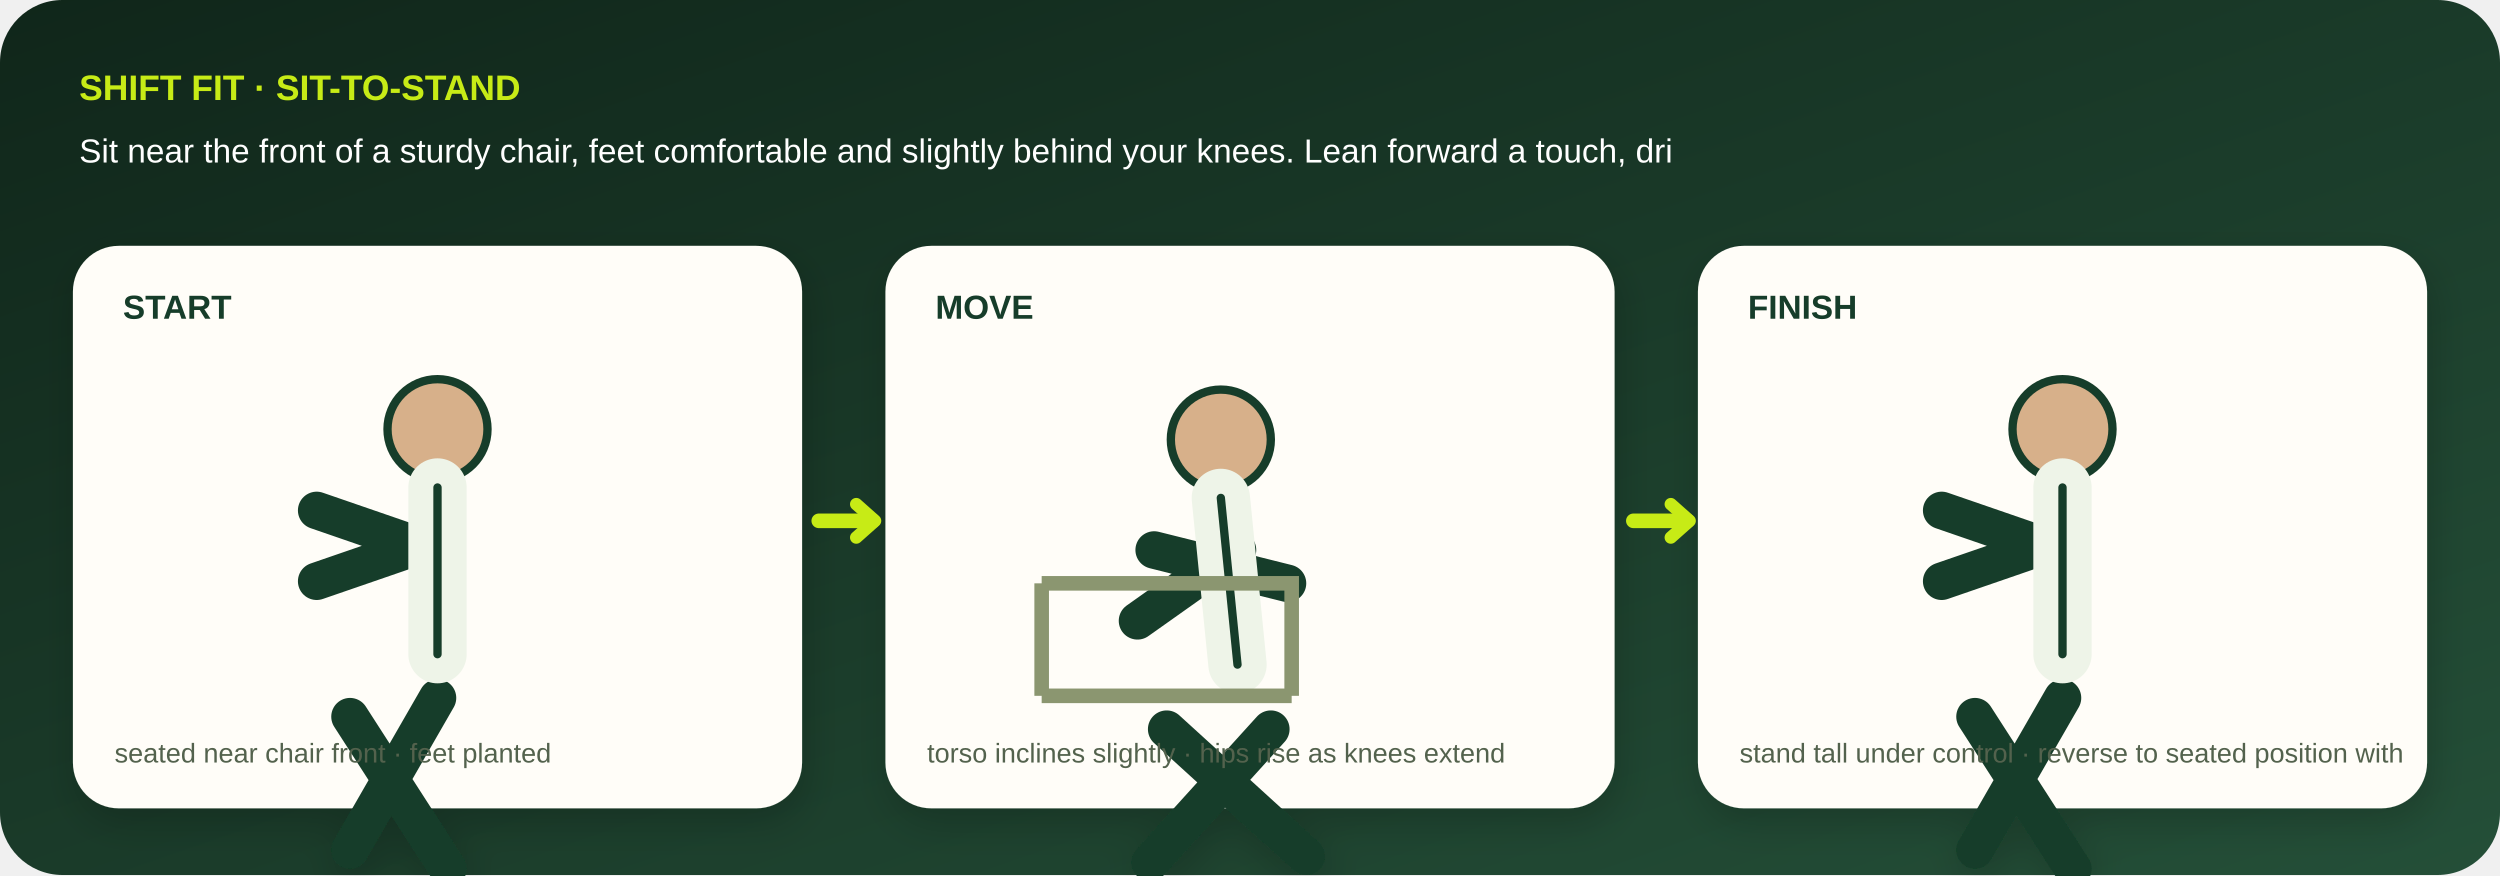
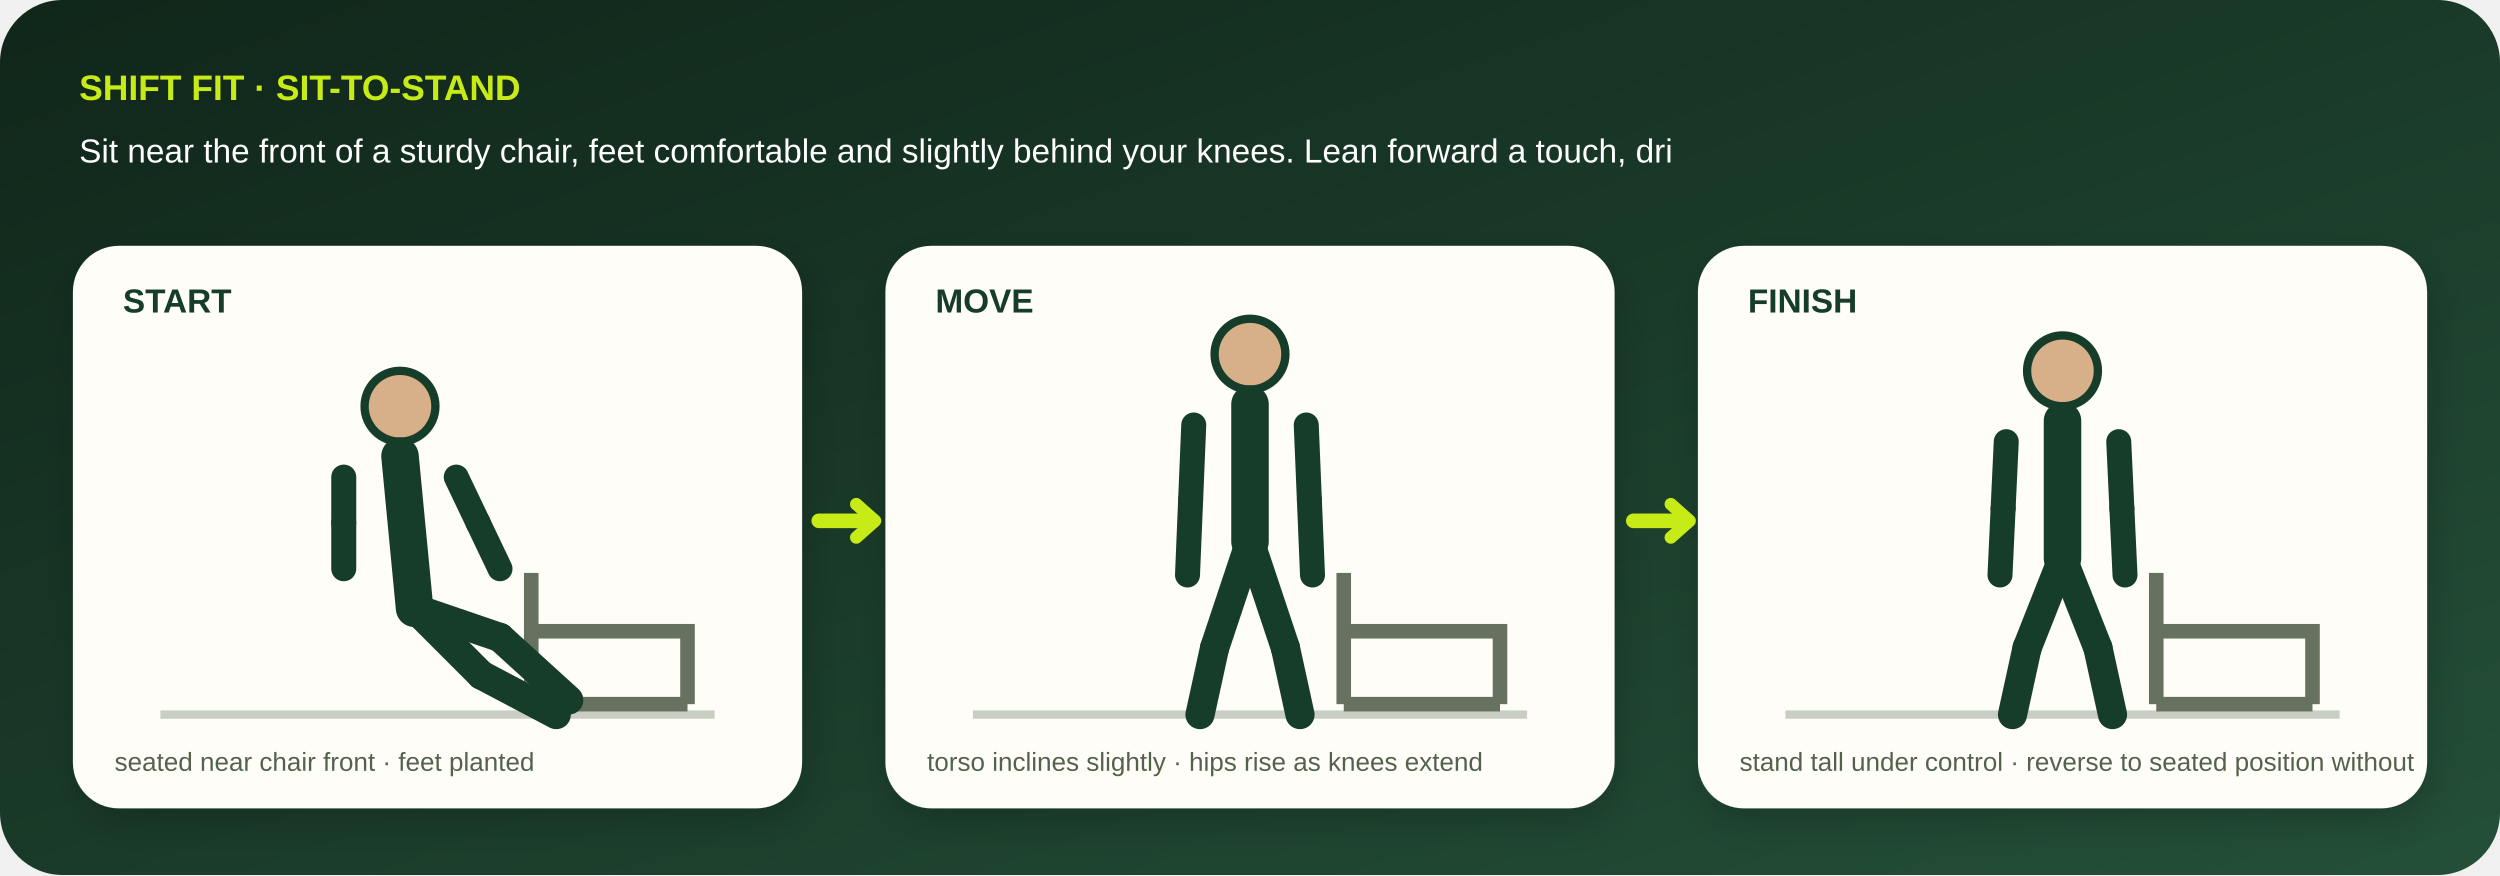
- <svg xmlns="http://www.w3.org/2000/svg" viewBox="0 0 1200 420" role="img" aria-labelledby="title desc">
+ <svg xmlns="http://www.w3.org/2000/svg" viewBox="0 0 1200 420" role="img" aria-labelledby="title desc" data-geometry="v3" data-movement="sit-to-stand">
  <defs>
    <linearGradient id="bg" x1="0" y1="0" x2="1" y2="1">
      <stop stop-color="#10261a" />
      <stop offset="1" stop-color="#244f38" />
    </linearGradient>
    <filter id="shadow">
      <feDropShadow dy="7" stdDeviation="9" flood-opacity=".18" />
    </filter>
  </defs>
  <rect width="1200" height="420" rx="30" fill="url(#bg)" />
  <text x="38" y="48" fill="#c7eb16" font-family="Arial,sans-serif" font-size="17" font-weight="800">SHIFT FIT · SIT-TO-STAND</text>
  <text x="38" y="78" fill="#fff" font-family="Arial,sans-serif" font-size="16">Sit near the front of a sturdy chair, feet comfortable and slightly behind your knees. Lean forward a touch, dri</text>
  <g filter="url(#shadow)">
    <g transform="translate(35 118)">
      <rect width="350" height="270" rx="22" fill="#fffdf8" />
-       <text x="24" y="35" fill="#173c29" font-family="Arial,sans-serif" font-size="16" font-weight="800">START</text>
-       <circle cx="175" cy="88" r="24" fill="#d7b08a" stroke="#173c29" stroke-width="4" />
-       <path d="M175 116l0 80m0-55l-58 20m0-34l58 20m-0 70l-42 73m0-64l47 73" stroke="#173c29" stroke-width="18" stroke-linecap="round" stroke-linejoin="round" fill="none" />
-       <path d="M175 116l0 80" stroke="#eef4e8" stroke-width="28" stroke-linecap="round" />
-       <path d="M175 116l0 80" stroke="#173c29" stroke-width="4" stroke-linecap="round" />
-       <text x="20" y="248" fill="#53624d" font-family="Arial,sans-serif" font-size="13">seated near chair front · feet planted</text>
+       <text x="24" y="32" fill="#173c29" font-family="Arial,sans-serif" font-size="16" font-weight="800">START</text>
+       <path d="M42 225h266" stroke="#c8cec2" stroke-width="4" />
+       <path d="M220 157v63m0-35h75v35m-75 0h75" stroke="#66715f" stroke-width="7" fill="none" />
+       <circle cx="157" cy="77" r="17" fill="#d7b08a" stroke="#173c29" stroke-width="4" />
+       <path d="M157 101L164 174" stroke="#173c29" stroke-width="18" stroke-linecap="round" />
+       <path d="M130 111L130 133" stroke="#173c29" stroke-width="12" stroke-linecap="round" />
+       <path d="M130 133L130 155" stroke="#173c29" stroke-width="12" stroke-linecap="round" />
+       <path d="M184 111L194.5 133" stroke="#173c29" stroke-width="12" stroke-linecap="round" />
+       <path d="M194.5 133L205 155" stroke="#173c29" stroke-width="12" stroke-linecap="round" />
+       <path d="M164 174L205 188" stroke="#173c29" stroke-width="14" stroke-linecap="round" />
+       <path d="M205 188L238 218" stroke="#173c29" stroke-width="14" stroke-linecap="round" />
+       <path d="M164 174L196 206" stroke="#173c29" stroke-width="14" stroke-linecap="round" />
+       <path d="M196 206L232 225" stroke="#173c29" stroke-width="14" stroke-linecap="round" />
+       <text x="20" y="252" fill="#53624d" font-family="Arial,sans-serif" font-size="12.5">seated near chair front · feet planted</text>
    </g>
    <g transform="translate(425 118)">
      <rect width="350" height="270" rx="22" fill="#fffdf8" />
-       <text x="24" y="35" fill="#173c29" font-family="Arial,sans-serif" font-size="16" font-weight="800">MOVE</text>
-       <circle cx="161" cy="93" r="24" fill="#d7b08a" stroke="#173c29" stroke-width="4" />
-       <path d="M161 121l8 80m0-55l-48 34m8-34l64 16m-8 70l-58 64m8-64l67 61" stroke="#173c29" stroke-width="18" stroke-linecap="round" stroke-linejoin="round" fill="none" />
-       <path d="M161 121l8 80" stroke="#eef4e8" stroke-width="28" stroke-linecap="round" />
-       <path d="M161 121l8 80" stroke="#173c29" stroke-width="4" stroke-linecap="round" />
-       <text x="20" y="248" fill="#53624d" font-family="Arial,sans-serif" font-size="13">torso inclines slightly · hips rise as knees extend</text>
+       <text x="24" y="32" fill="#173c29" font-family="Arial,sans-serif" font-size="16" font-weight="800">MOVE</text>
+       <path d="M42 225h266" stroke="#c8cec2" stroke-width="4" />
+       <circle cx="175" cy="52" r="17" fill="#d7b08a" stroke="#173c29" stroke-width="4" />
+       <path d="M175 76L175 142" stroke="#173c29" stroke-width="18" stroke-linecap="round" />
+       <path d="M148 86L146.5 122" stroke="#173c29" stroke-width="12" stroke-linecap="round" />
+       <path d="M146.5 122L145 158" stroke="#173c29" stroke-width="12" stroke-linecap="round" />
+       <path d="M202 86L203.5 122" stroke="#173c29" stroke-width="12" stroke-linecap="round" />
+       <path d="M203.5 122L205 158" stroke="#173c29" stroke-width="12" stroke-linecap="round" />
+       <path d="M175 142L158 193" stroke="#173c29" stroke-width="14" stroke-linecap="round" />
+       <path d="M158 193L151 225" stroke="#173c29" stroke-width="14" stroke-linecap="round" />
+       <path d="M175 142L192 193" stroke="#173c29" stroke-width="14" stroke-linecap="round" />
+       <path d="M192 193L199 225" stroke="#173c29" stroke-width="14" stroke-linecap="round" />
+       <path d="M220 157v63m0-35h75v35m-75 0h75" stroke="#66715f" stroke-width="7" fill="none" />
+       <text x="20" y="252" fill="#53624d" font-family="Arial,sans-serif" font-size="12.5">torso inclines slightly · hips rise as knees extend</text>
    </g>
    <g transform="translate(815 118)">
      <rect width="350" height="270" rx="22" fill="#fffdf8" />
-       <text x="24" y="35" fill="#173c29" font-family="Arial,sans-serif" font-size="16" font-weight="800">FINISH</text>
-       <circle cx="175" cy="88" r="24" fill="#d7b08a" stroke="#173c29" stroke-width="4" />
-       <path d="M175 116l0 80m0-55l-58 20m0-34l58 20m-0 70l-42 73m0-64l47 73" stroke="#173c29" stroke-width="18" stroke-linecap="round" stroke-linejoin="round" fill="none" />
-       <path d="M175 116l0 80" stroke="#eef4e8" stroke-width="28" stroke-linecap="round" />
-       <path d="M175 116l0 80" stroke="#173c29" stroke-width="4" stroke-linecap="round" />
-       <text x="20" y="248" fill="#53624d" font-family="Arial,sans-serif" font-size="13">stand tall under control · reverse to seated position with</text>
+       <text x="24" y="32" fill="#173c29" font-family="Arial,sans-serif" font-size="16" font-weight="800">FINISH</text>
+       <path d="M42 225h266" stroke="#c8cec2" stroke-width="4" />
+       <circle cx="175" cy="60" r="17" fill="#d7b08a" stroke="#173c29" stroke-width="4" />
+       <path d="M175 84L175 150" stroke="#173c29" stroke-width="18" stroke-linecap="round" />
+       <path d="M148 94L146.5 126" stroke="#173c29" stroke-width="12" stroke-linecap="round" />
+       <path d="M146.5 126L145 158" stroke="#173c29" stroke-width="12" stroke-linecap="round" />
+       <path d="M202 94L203.5 126" stroke="#173c29" stroke-width="12" stroke-linecap="round" />
+       <path d="M203.5 126L205 158" stroke="#173c29" stroke-width="12" stroke-linecap="round" />
+       <path d="M175 150L158 193" stroke="#173c29" stroke-width="14" stroke-linecap="round" />
+       <path d="M158 193L151 225" stroke="#173c29" stroke-width="14" stroke-linecap="round" />
+       <path d="M175 150L192 193" stroke="#173c29" stroke-width="14" stroke-linecap="round" />
+       <path d="M192 193L199 225" stroke="#173c29" stroke-width="14" stroke-linecap="round" />
+       <path d="M220 157v63m0-35h75v35m-75 0h75" stroke="#66715f" stroke-width="7" fill="none" />
+       <text x="20" y="252" fill="#53624d" font-family="Arial,sans-serif" font-size="12.5">stand tall under control · reverse to seated position without </text>
    </g>
-   </g>
-   <g stroke="#8b9670" stroke-width="7" fill="none">
-     <path d="M500 280h120v54M500 280v54M500 334h120" />
  </g>
  <path d="M393 250h26m365 0h26" stroke="#c7eb16" stroke-width="7" stroke-linecap="round" />
  <path d="M411 242l9 8-9 8M802 242l9 8-9 8" fill="none" stroke="#c7eb16" stroke-width="6" stroke-linecap="round" stroke-linejoin="round" />
</svg>
